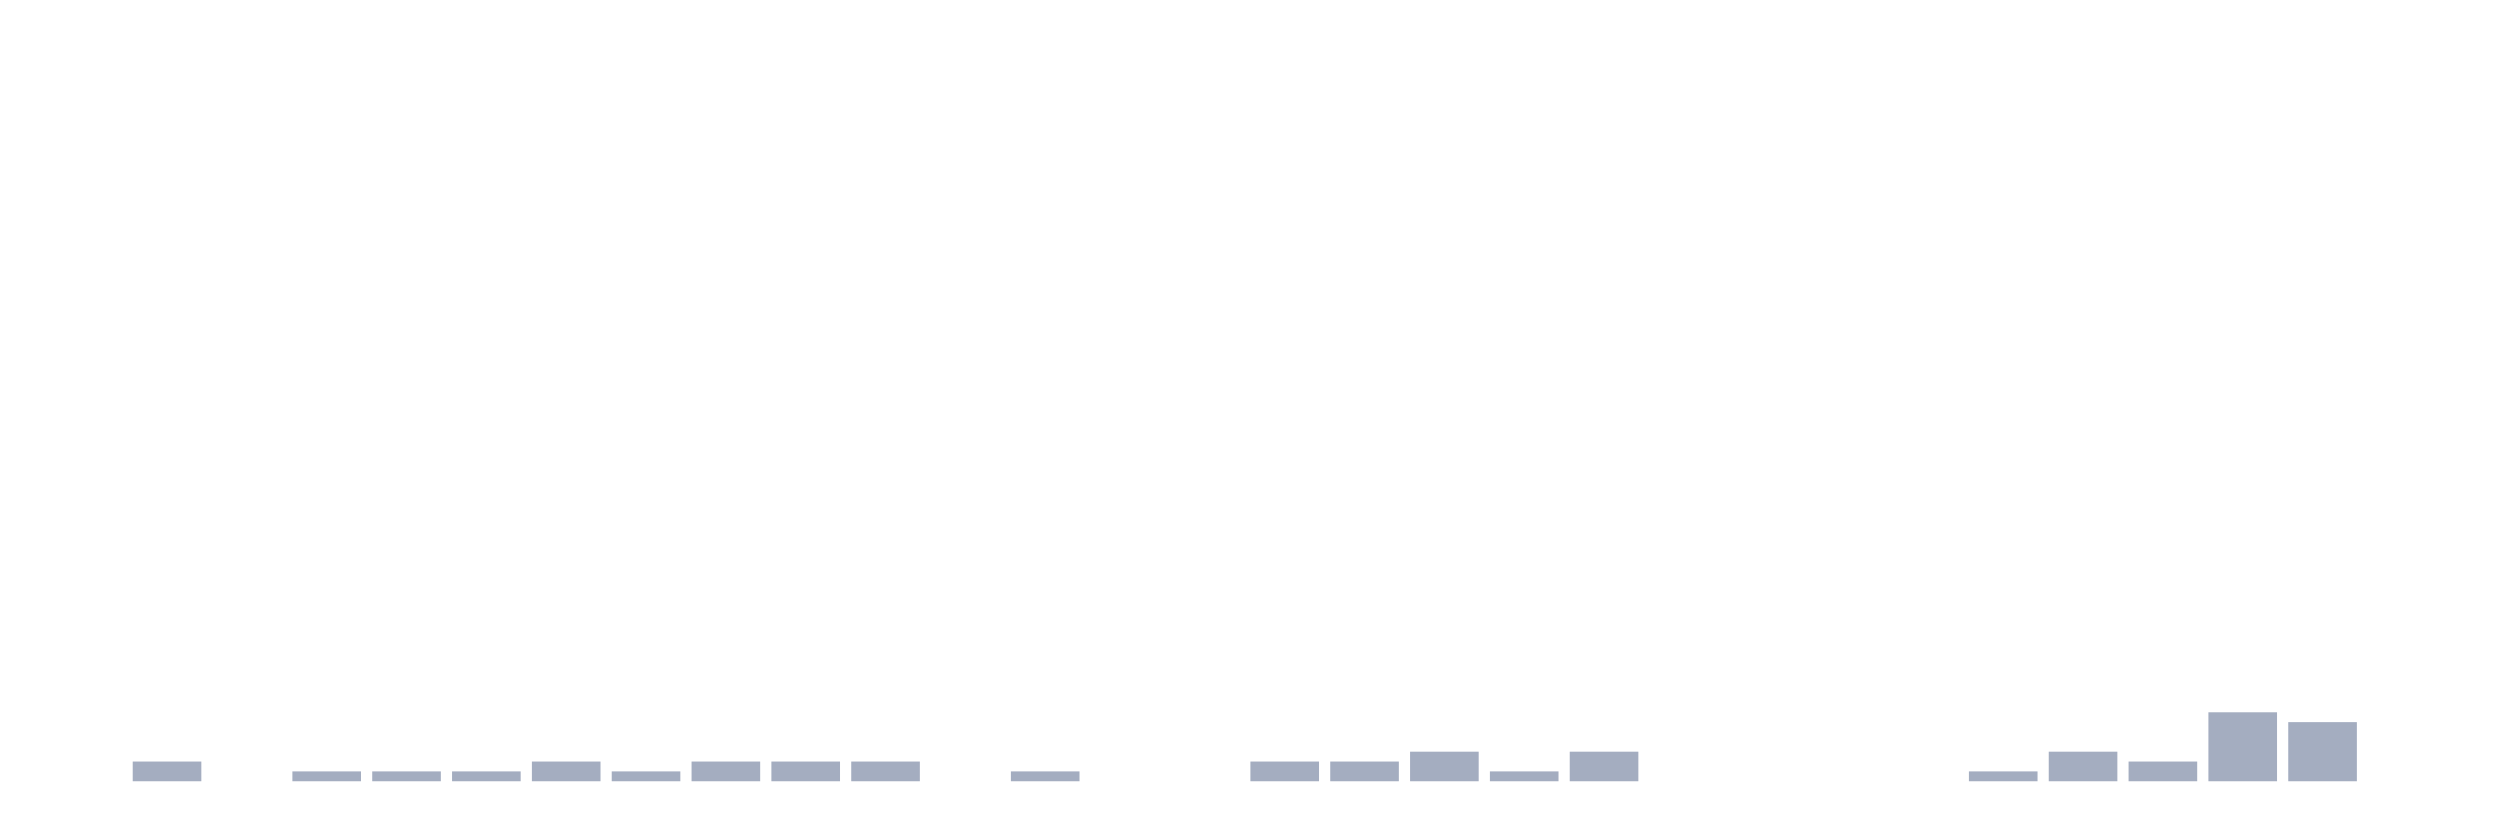
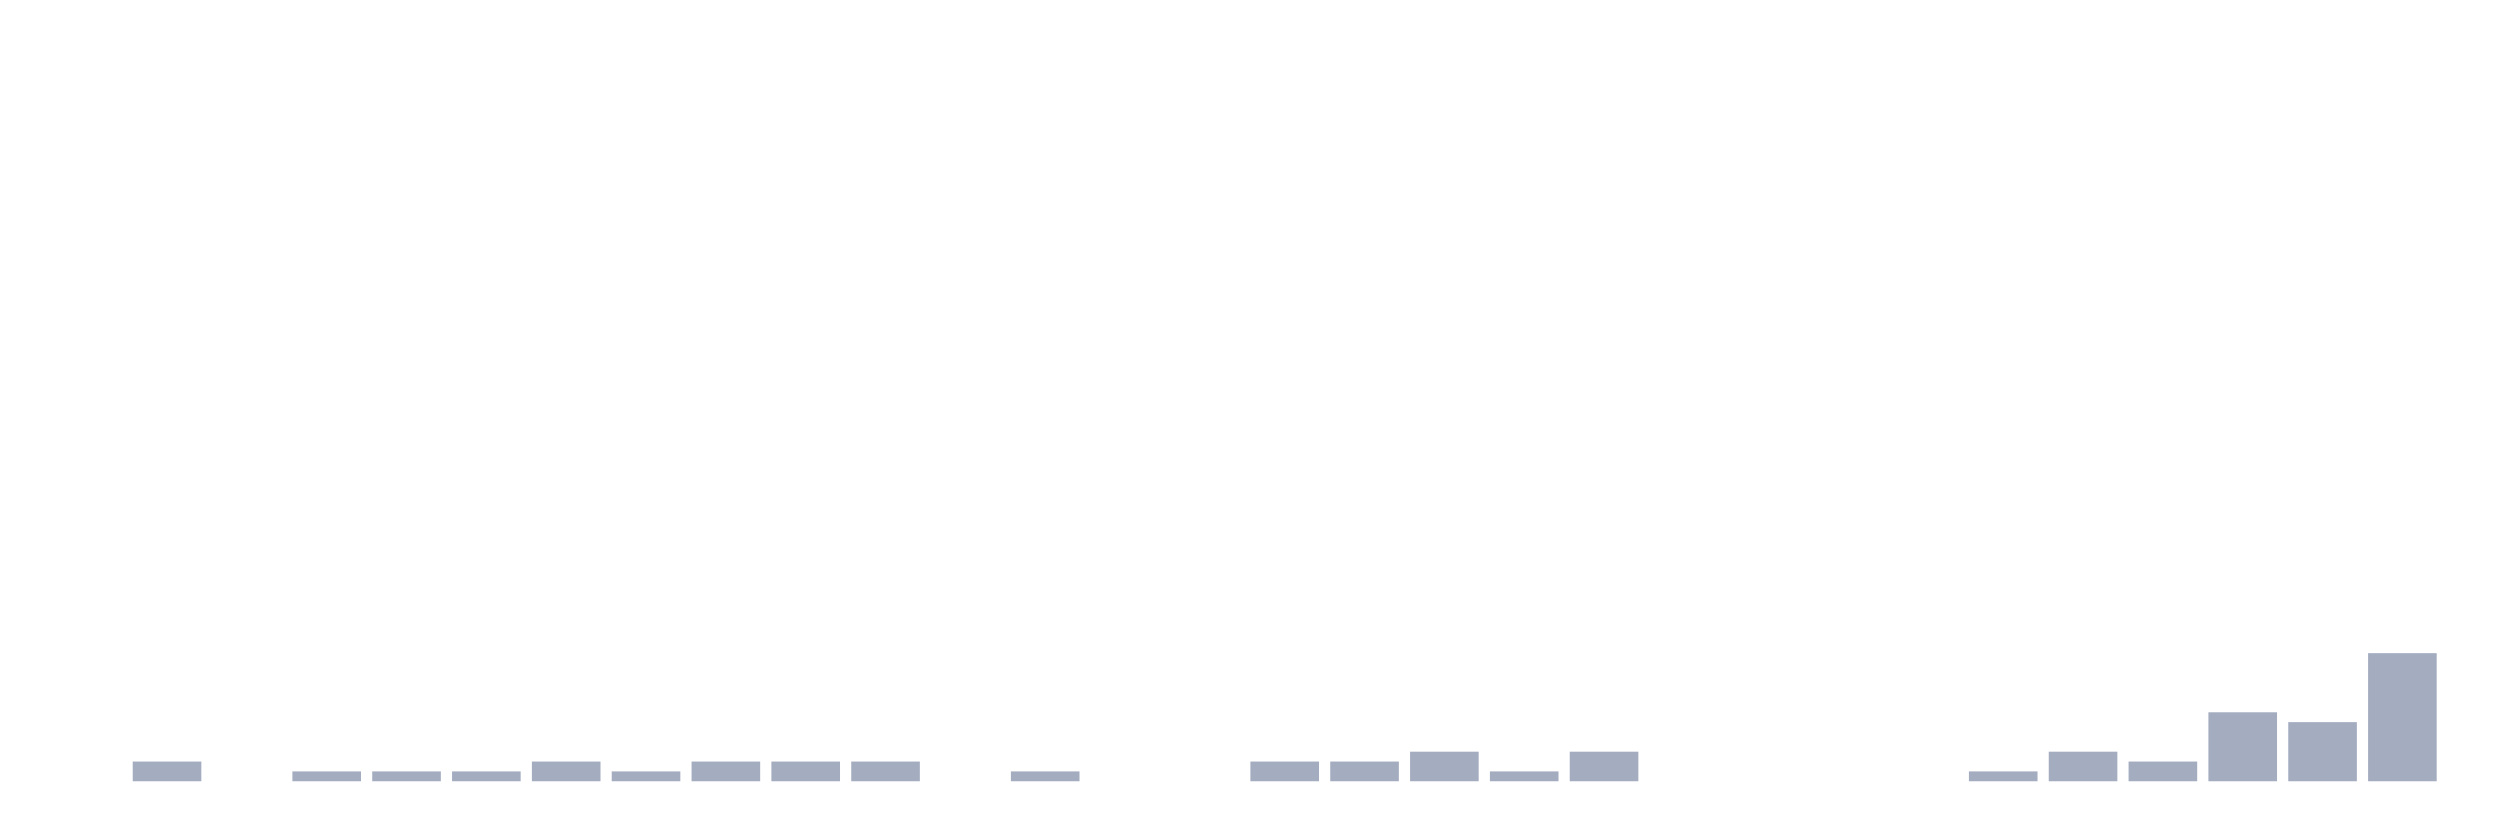
<svg xmlns="http://www.w3.org/2000/svg" viewBox="0 0 480 160">
  <g transform="translate(10,10)">
    <rect class="bar" x="0.153" width="13.175" y="140" height="0" fill="rgb(164,173,192)" />
    <rect class="bar" x="15.482" width="13.175" y="136.216" height="3.784" fill="rgb(164,173,192)" />
    <rect class="bar" x="30.81" width="13.175" y="140" height="0" fill="rgb(164,173,192)" />
    <rect class="bar" x="46.138" width="13.175" y="138.108" height="1.892" fill="rgb(164,173,192)" />
    <rect class="bar" x="61.466" width="13.175" y="138.108" height="1.892" fill="rgb(164,173,192)" />
    <rect class="bar" x="76.794" width="13.175" y="138.108" height="1.892" fill="rgb(164,173,192)" />
    <rect class="bar" x="92.123" width="13.175" y="136.216" height="3.784" fill="rgb(164,173,192)" />
    <rect class="bar" x="107.451" width="13.175" y="138.108" height="1.892" fill="rgb(164,173,192)" />
    <rect class="bar" x="122.779" width="13.175" y="136.216" height="3.784" fill="rgb(164,173,192)" />
    <rect class="bar" x="138.107" width="13.175" y="136.216" height="3.784" fill="rgb(164,173,192)" />
    <rect class="bar" x="153.436" width="13.175" y="136.216" height="3.784" fill="rgb(164,173,192)" />
    <rect class="bar" x="168.764" width="13.175" y="140" height="0" fill="rgb(164,173,192)" />
    <rect class="bar" x="184.092" width="13.175" y="138.108" height="1.892" fill="rgb(164,173,192)" />
    <rect class="bar" x="199.42" width="13.175" y="140" height="0" fill="rgb(164,173,192)" />
    <rect class="bar" x="214.748" width="13.175" y="140" height="0" fill="rgb(164,173,192)" />
    <rect class="bar" x="230.077" width="13.175" y="136.216" height="3.784" fill="rgb(164,173,192)" />
    <rect class="bar" x="245.405" width="13.175" y="136.216" height="3.784" fill="rgb(164,173,192)" />
    <rect class="bar" x="260.733" width="13.175" y="134.324" height="5.676" fill="rgb(164,173,192)" />
    <rect class="bar" x="276.061" width="13.175" y="138.108" height="1.892" fill="rgb(164,173,192)" />
    <rect class="bar" x="291.39" width="13.175" y="134.324" height="5.676" fill="rgb(164,173,192)" />
    <rect class="bar" x="306.718" width="13.175" y="140" height="0" fill="rgb(164,173,192)" />
    <rect class="bar" x="322.046" width="13.175" y="140" height="0" fill="rgb(164,173,192)" />
    <rect class="bar" x="337.374" width="13.175" y="140" height="0" fill="rgb(164,173,192)" />
    <rect class="bar" x="352.702" width="13.175" y="140" height="0" fill="rgb(164,173,192)" />
    <rect class="bar" x="368.031" width="13.175" y="138.108" height="1.892" fill="rgb(164,173,192)" />
    <rect class="bar" x="383.359" width="13.175" y="134.324" height="5.676" fill="rgb(164,173,192)" />
    <rect class="bar" x="398.687" width="13.175" y="136.216" height="3.784" fill="rgb(164,173,192)" />
    <rect class="bar" x="414.015" width="13.175" y="126.757" height="13.243" fill="rgb(164,173,192)" />
    <rect class="bar" x="429.344" width="13.175" y="128.649" height="11.351" fill="rgb(164,173,192)" />
-     <rect class="bar" x="444.672" width="13.175" y="140" height="0" fill="rgb(164,173,192)" />
+     <rect class="bar" x="444.672" width="13.175" y="115.405" height="24.595" fill="rgb(164,173,192)" />
  </g>
</svg>
